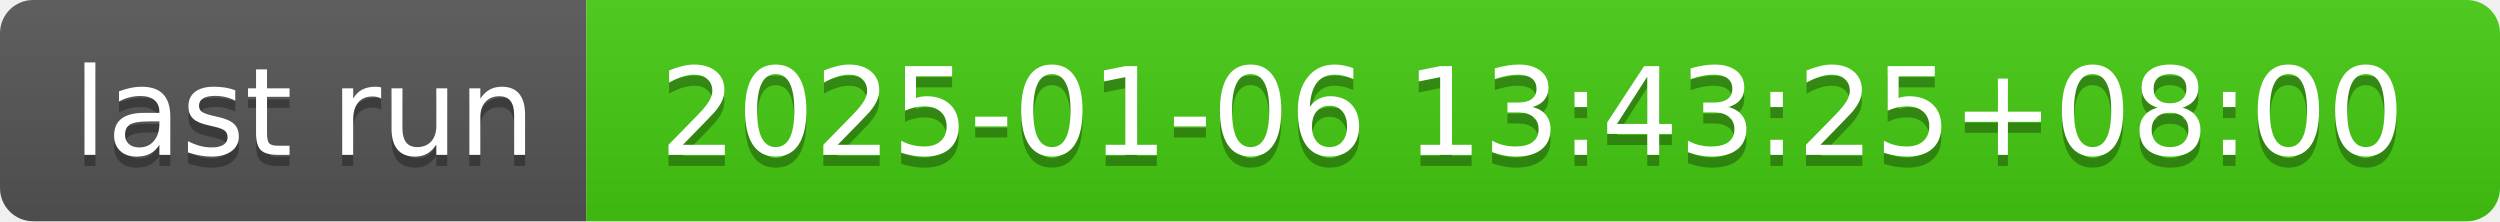
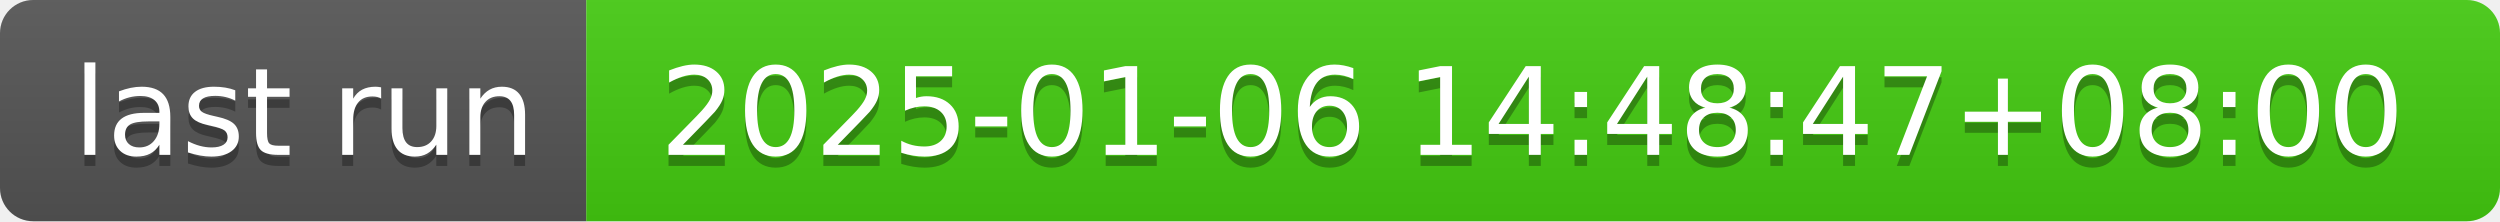
- <svg xmlns="http://www.w3.org/2000/svg" width="226" height="20" role="img" aria-label="last run: 2025-01-06 13:43:25+08:00">
+ <svg xmlns="http://www.w3.org/2000/svg" width="226" height="20" role="img" aria-label="last run: 2025-01-06 14:48:47+08:00">
  <linearGradient id="s" x2="0" y2="100%">
    <stop offset="0" stop-color="#bbb" stop-opacity=".1" />
    <stop offset="1" stop-opacity=".1" />
  </linearGradient>
  <clipPath id="r">
    <rect width="226" height="20" rx="3" fill="#fff" />
  </clipPath>
  <g clip-path="url(#r)">
    <rect width="53" height="20" fill="#555" />
    <rect x="53" width="173" height="20" fill="#4c1" />
    <rect width="226" height="20" fill="url(#s)" />
  </g>
  <g fill="#fff" text-anchor="middle" font-family="Verdana,Geneva,DejaVu Sans,sans-serif" text-rendering="geometricPrecision" font-size="110">
    <text aria-hidden="true" x="275" y="150" fill="#010101" fill-opacity=".3" transform="scale(.1)" textLength="430">last run</text>
    <text x="275" y="140" transform="scale(.1)" fill="#fff" textLength="430">last run</text>
-     <text aria-hidden="true" x="1385" y="150" fill="#010101" fill-opacity=".3" transform="scale(.1)" textLength="1630">2025-01-06 13:43:25+08:00</text>
-     <text x="1385" y="140" transform="scale(.1)" fill="#fff" textLength="1630">2025-01-06 13:43:25+08:00</text>
+     <text aria-hidden="true" x="1385" y="150" fill="#010101" fill-opacity=".3" transform="scale(.1)" textLength="1630">2025-01-06 14:48:47+08:00</text>
+     <text x="1385" y="140" transform="scale(.1)" fill="#fff" textLength="1630">2025-01-06 14:48:47+08:00</text>
  </g>
</svg>
